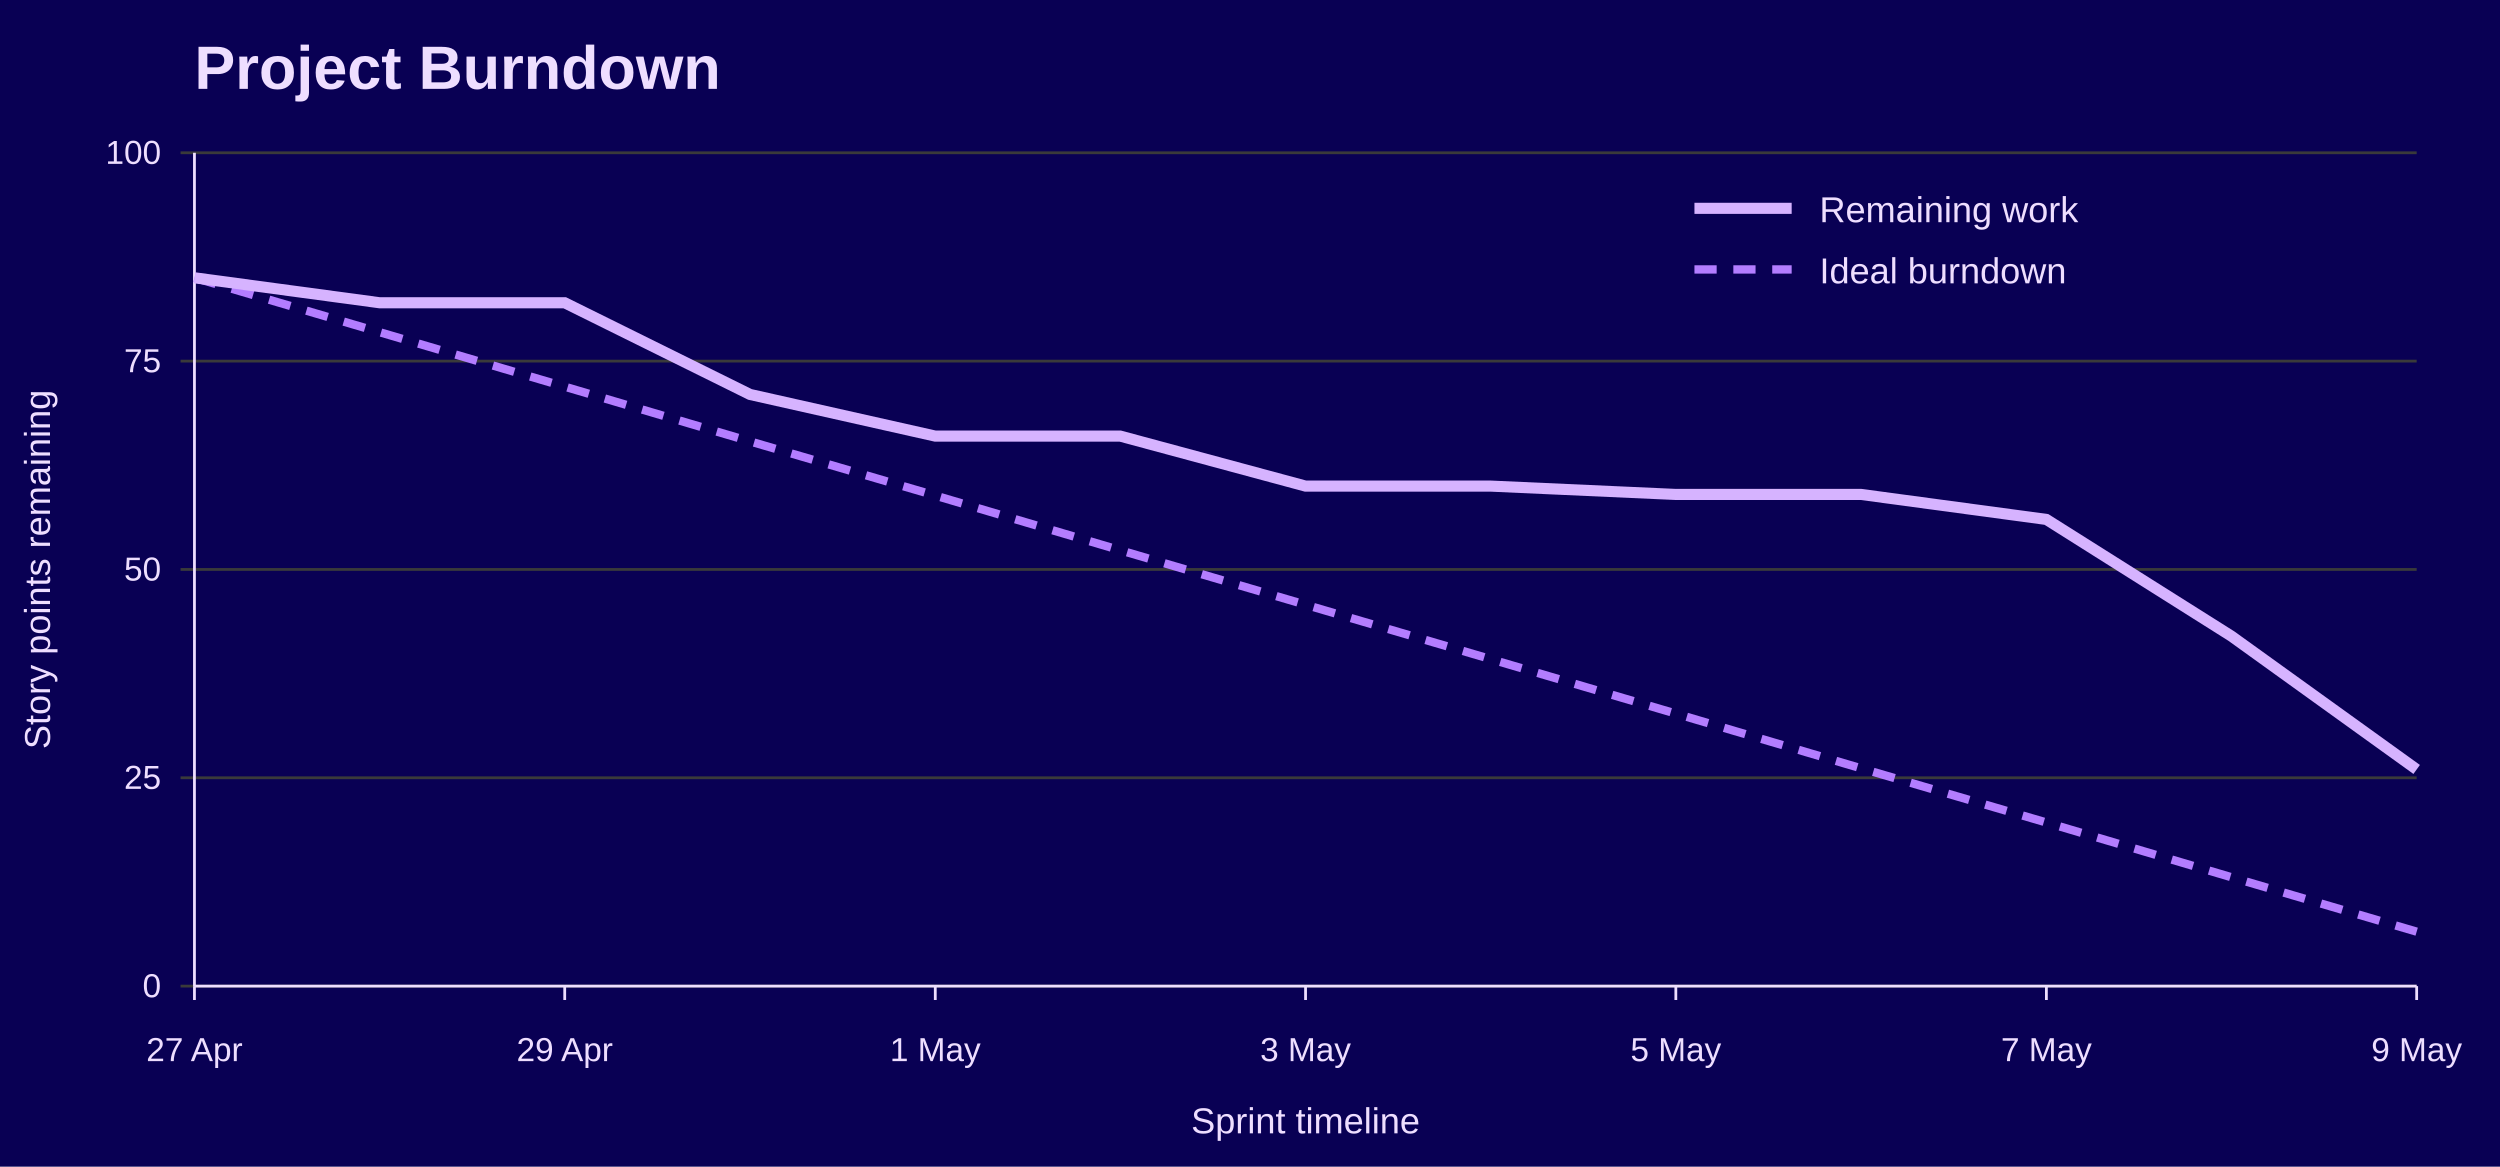
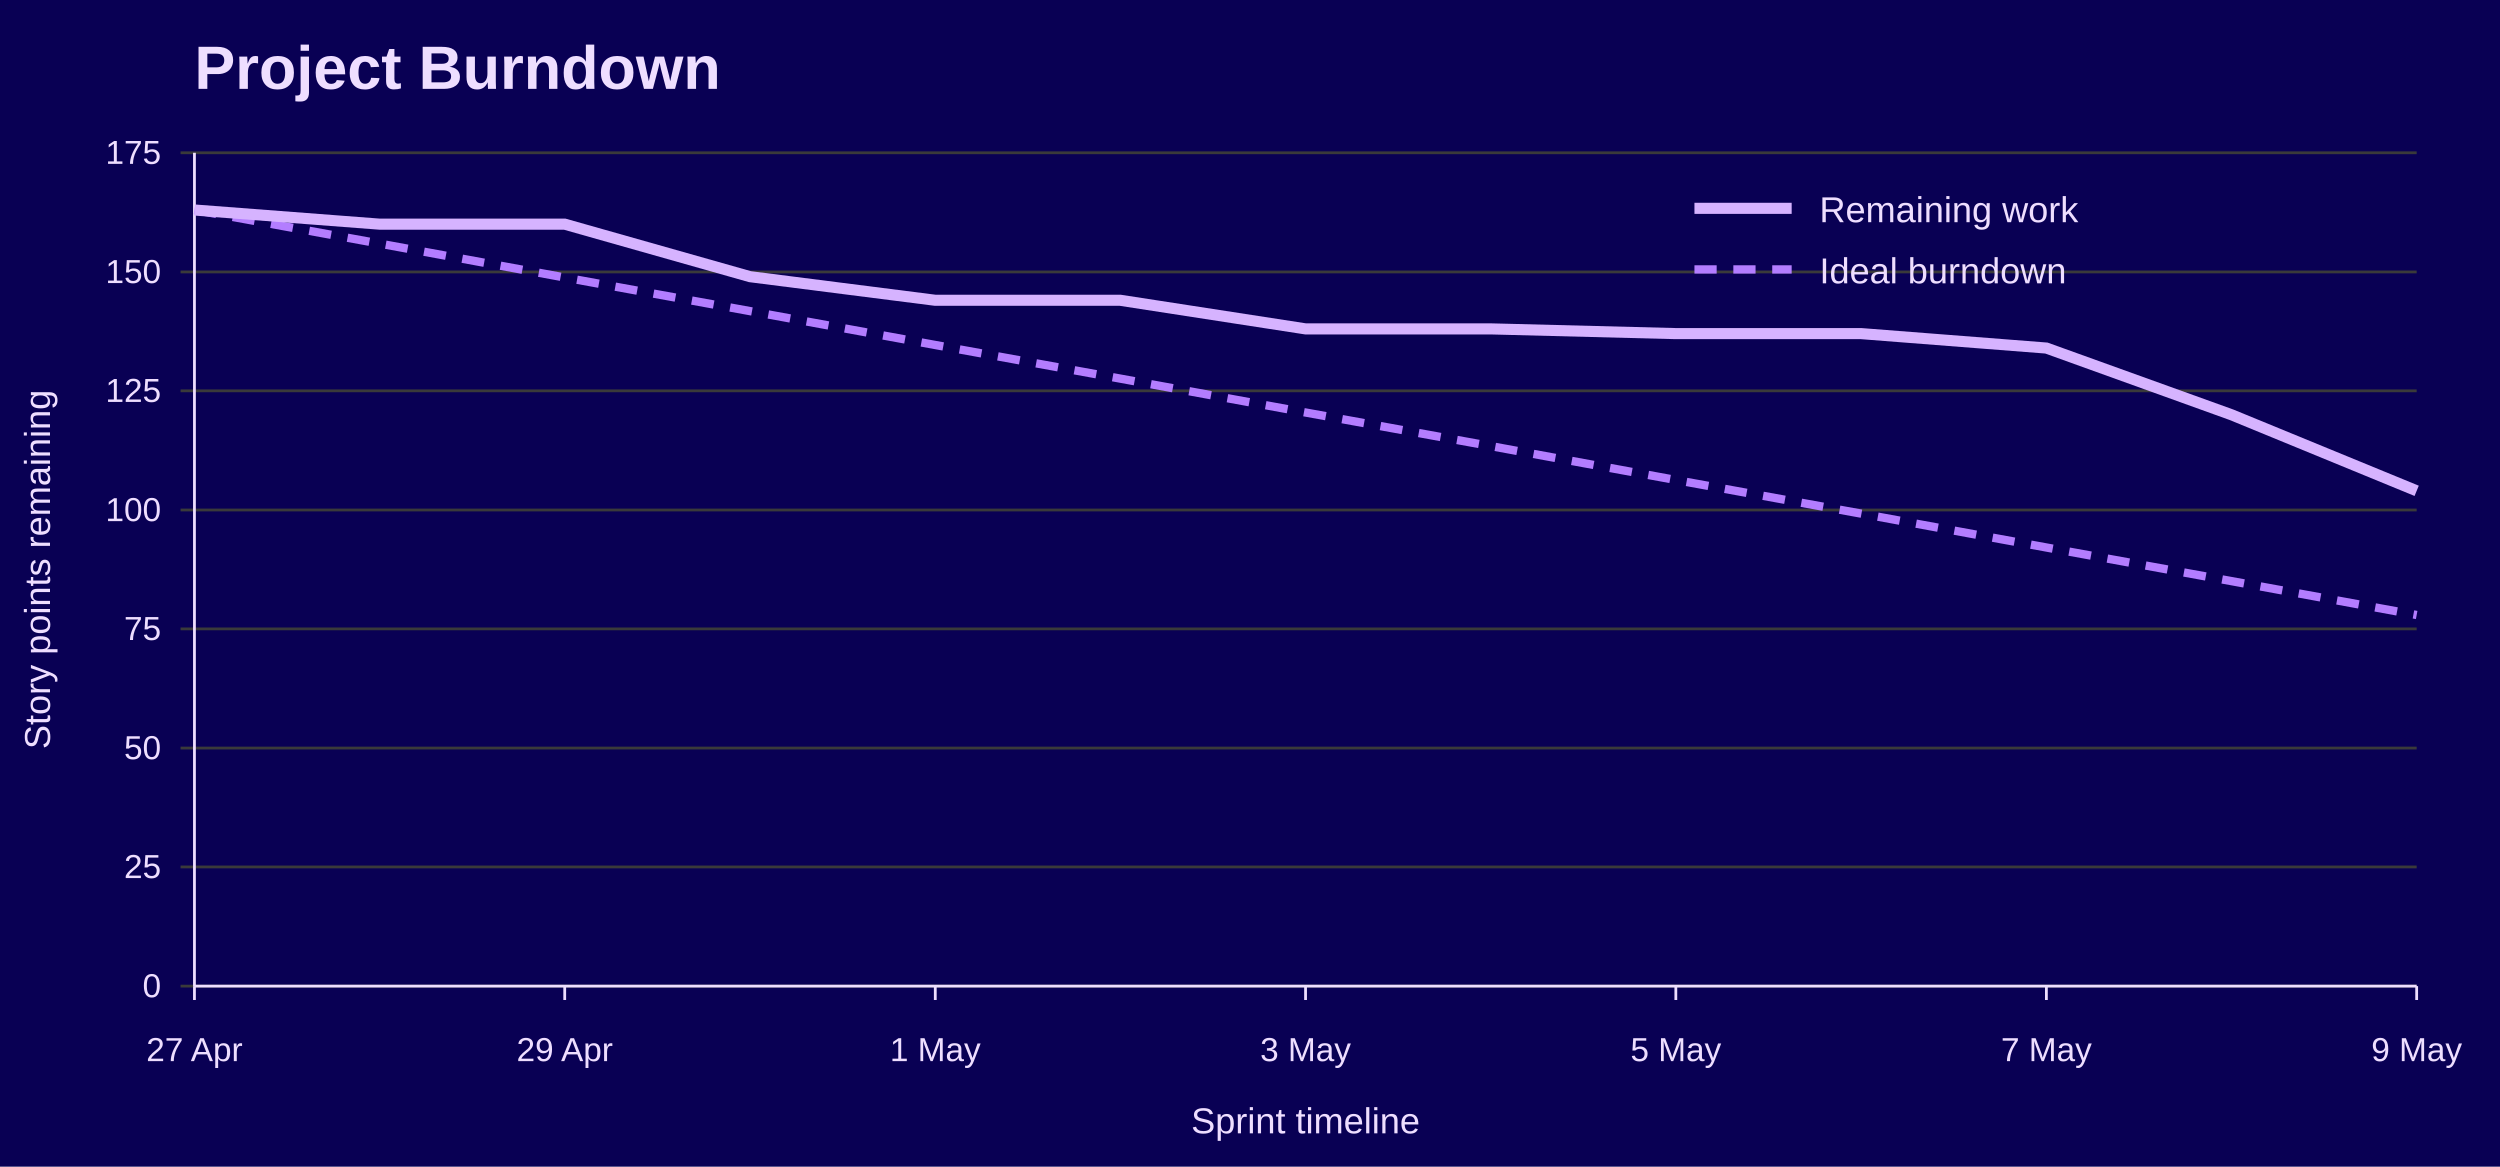
<svg xmlns="http://www.w3.org/2000/svg" width="900" height="420" viewBox="0 0 900 420" role="img" aria-labelledby="title desc">
  <rect width="100%" height="100%" fill="#090054" />
  <text x="70" y="32" font-family="Jost, Arial, Helvetica, sans-serif" font-size="22" font-weight="700" fill="#EEDEFF">Project Burndown</text>
  <line x1="65" y1="355.0" x2="870" y2="355.0" stroke="#3A3A3A" />
  <text x="58" y="359.0" font-family="Overpass, Arial, Helvetica, sans-serif" font-size="12" text-anchor="end" fill="#EEDEFF">0</text>
-   <line x1="65" y1="280.0" x2="870" y2="280.0" stroke="#3A3A3A" />
-   <text x="58" y="284.0" font-family="Overpass, Arial, Helvetica, sans-serif" font-size="12" text-anchor="end" fill="#EEDEFF">25</text>
-   <line x1="65" y1="205.0" x2="870" y2="205.0" stroke="#3A3A3A" />
-   <text x="58" y="209.0" font-family="Overpass, Arial, Helvetica, sans-serif" font-size="12" text-anchor="end" fill="#EEDEFF">50</text>
-   <line x1="65" y1="130.0" x2="870" y2="130.0" stroke="#3A3A3A" />
-   <text x="58" y="134.0" font-family="Overpass, Arial, Helvetica, sans-serif" font-size="12" text-anchor="end" fill="#EEDEFF">75</text>
+   <line x1="65" y1="312.1" x2="870" y2="312.1" stroke="#3A3A3A" />
+   <text x="58" y="316.1" font-family="Overpass, Arial, Helvetica, sans-serif" font-size="12" text-anchor="end" fill="#EEDEFF">25</text>
+   <line x1="65" y1="269.3" x2="870" y2="269.3" stroke="#3A3A3A" />
+   <text x="58" y="273.3" font-family="Overpass, Arial, Helvetica, sans-serif" font-size="12" text-anchor="end" fill="#EEDEFF">50</text>
+   <line x1="65" y1="226.4" x2="870" y2="226.4" stroke="#3A3A3A" />
+   <text x="58" y="230.4" font-family="Overpass, Arial, Helvetica, sans-serif" font-size="12" text-anchor="end" fill="#EEDEFF">75</text>
+   <line x1="65" y1="183.6" x2="870" y2="183.6" stroke="#3A3A3A" />
+   <text x="58" y="187.6" font-family="Overpass, Arial, Helvetica, sans-serif" font-size="12" text-anchor="end" fill="#EEDEFF">100</text>
+   <line x1="65" y1="140.7" x2="870" y2="140.7" stroke="#3A3A3A" />
+   <text x="58" y="144.7" font-family="Overpass, Arial, Helvetica, sans-serif" font-size="12" text-anchor="end" fill="#EEDEFF">125</text>
+   <line x1="65" y1="97.9" x2="870" y2="97.9" stroke="#3A3A3A" />
+   <text x="58" y="101.9" font-family="Overpass, Arial, Helvetica, sans-serif" font-size="12" text-anchor="end" fill="#EEDEFF">150</text>
  <line x1="65" y1="55.0" x2="870" y2="55.0" stroke="#3A3A3A" />
-   <text x="58" y="59.0" font-family="Overpass, Arial, Helvetica, sans-serif" font-size="12" text-anchor="end" fill="#EEDEFF">100</text>
+   <text x="58" y="59.0" font-family="Overpass, Arial, Helvetica, sans-serif" font-size="12" text-anchor="end" fill="#EEDEFF">175</text>
  <line x1="70.0" y1="355" x2="70.0" y2="360" stroke="#EEDEFF" />
  <text x="70.0" y="382" font-family="Overpass, Arial, Helvetica, sans-serif" font-size="12" text-anchor="middle" fill="#EEDEFF">27 Apr</text>
  <line x1="203.3" y1="355" x2="203.3" y2="360" stroke="#EEDEFF" />
  <text x="203.3" y="382" font-family="Overpass, Arial, Helvetica, sans-serif" font-size="12" text-anchor="middle" fill="#EEDEFF">29 Apr</text>
  <line x1="336.7" y1="355" x2="336.7" y2="360" stroke="#EEDEFF" />
  <text x="336.7" y="382" font-family="Overpass, Arial, Helvetica, sans-serif" font-size="12" text-anchor="middle" fill="#EEDEFF">1 May</text>
  <line x1="470.0" y1="355" x2="470.0" y2="360" stroke="#EEDEFF" />
  <text x="470.0" y="382" font-family="Overpass, Arial, Helvetica, sans-serif" font-size="12" text-anchor="middle" fill="#EEDEFF">3 May</text>
  <line x1="603.3" y1="355" x2="603.3" y2="360" stroke="#EEDEFF" />
  <text x="603.3" y="382" font-family="Overpass, Arial, Helvetica, sans-serif" font-size="12" text-anchor="middle" fill="#EEDEFF">5 May</text>
  <line x1="736.7" y1="355" x2="736.7" y2="360" stroke="#EEDEFF" />
  <text x="736.7" y="382" font-family="Overpass, Arial, Helvetica, sans-serif" font-size="12" text-anchor="middle" fill="#EEDEFF">7 May</text>
  <line x1="870.0" y1="355" x2="870.0" y2="360" stroke="#EEDEFF" />
  <text x="870.0" y="382" font-family="Overpass, Arial, Helvetica, sans-serif" font-size="12" text-anchor="middle" fill="#EEDEFF">9 May</text>
  <line x1="70" y1="55" x2="70" y2="355" stroke="#EEDEFF" />
  <line x1="70" y1="355" x2="870" y2="355" stroke="#EEDEFF" />
  <text x="18" y="205.0" font-family="Overpass, Arial, Helvetica, sans-serif" font-size="13" text-anchor="middle" transform="rotate(-90 18 205.0)" fill="#EEDEFF">Story points remaining</text>
  <text x="470.0" y="408" font-family="Overpass, Arial, Helvetica, sans-serif" font-size="13" text-anchor="middle" fill="#EEDEFF">Sprint timeline</text>
-   <polyline points="70.0,100.0 136.7,119.6 203.3,139.2 270.0,158.9 336.7,178.4 403.3,198.1 470.0,217.7 536.7,237.3 603.3,256.9 670.0,276.6 736.7,296.1 803.3,315.8 870.0,335.4" fill="none" stroke="#B37DFF" stroke-width="3" stroke-dasharray="8 6" />
-   <polyline points="70.0,100.0 136.7,109.0 203.3,109.0 270.0,142.0 336.7,157.0 403.3,157.0 470.0,175.0 536.7,175.0 603.3,178.0 670.0,178.0 736.7,187.0 803.3,229.0 870.0,277.0" fill="none" stroke="#D6B3FF" stroke-width="4" />
+   <polyline points="70.0,75.6 136.7,87.7 203.3,99.9 270.0,112.0 336.7,124.2 403.3,136.3 470.0,148.5 536.7,160.6 603.3,172.8 670.0,184.9 736.7,197.1 803.3,209.2 870.0,221.4" fill="none" stroke="#B37DFF" stroke-width="3" stroke-dasharray="8 6" />
+   <polyline points="70.0,75.6 136.7,80.7 203.3,80.7 270.0,99.6 336.7,108.1 403.3,108.1 470.0,118.4 536.7,118.4 603.3,120.1 670.0,120.1 736.7,125.3 803.3,149.3 870.0,176.7" fill="none" stroke="#D6B3FF" stroke-width="4" />
  <line x1="610" y1="75" x2="645" y2="75" stroke="#D6B3FF" stroke-width="4" />
  <text x="655" y="80" font-family="Overpass, Arial, Helvetica, sans-serif" font-size="13" fill="#EEDEFF">Remaining work</text>
  <line x1="610" y1="97" x2="645" y2="97" stroke="#B37DFF" stroke-width="3" stroke-dasharray="8 6" />
  <text x="655" y="102" font-family="Overpass, Arial, Helvetica, sans-serif" font-size="13" fill="#EEDEFF">Ideal burndown</text>
</svg>
